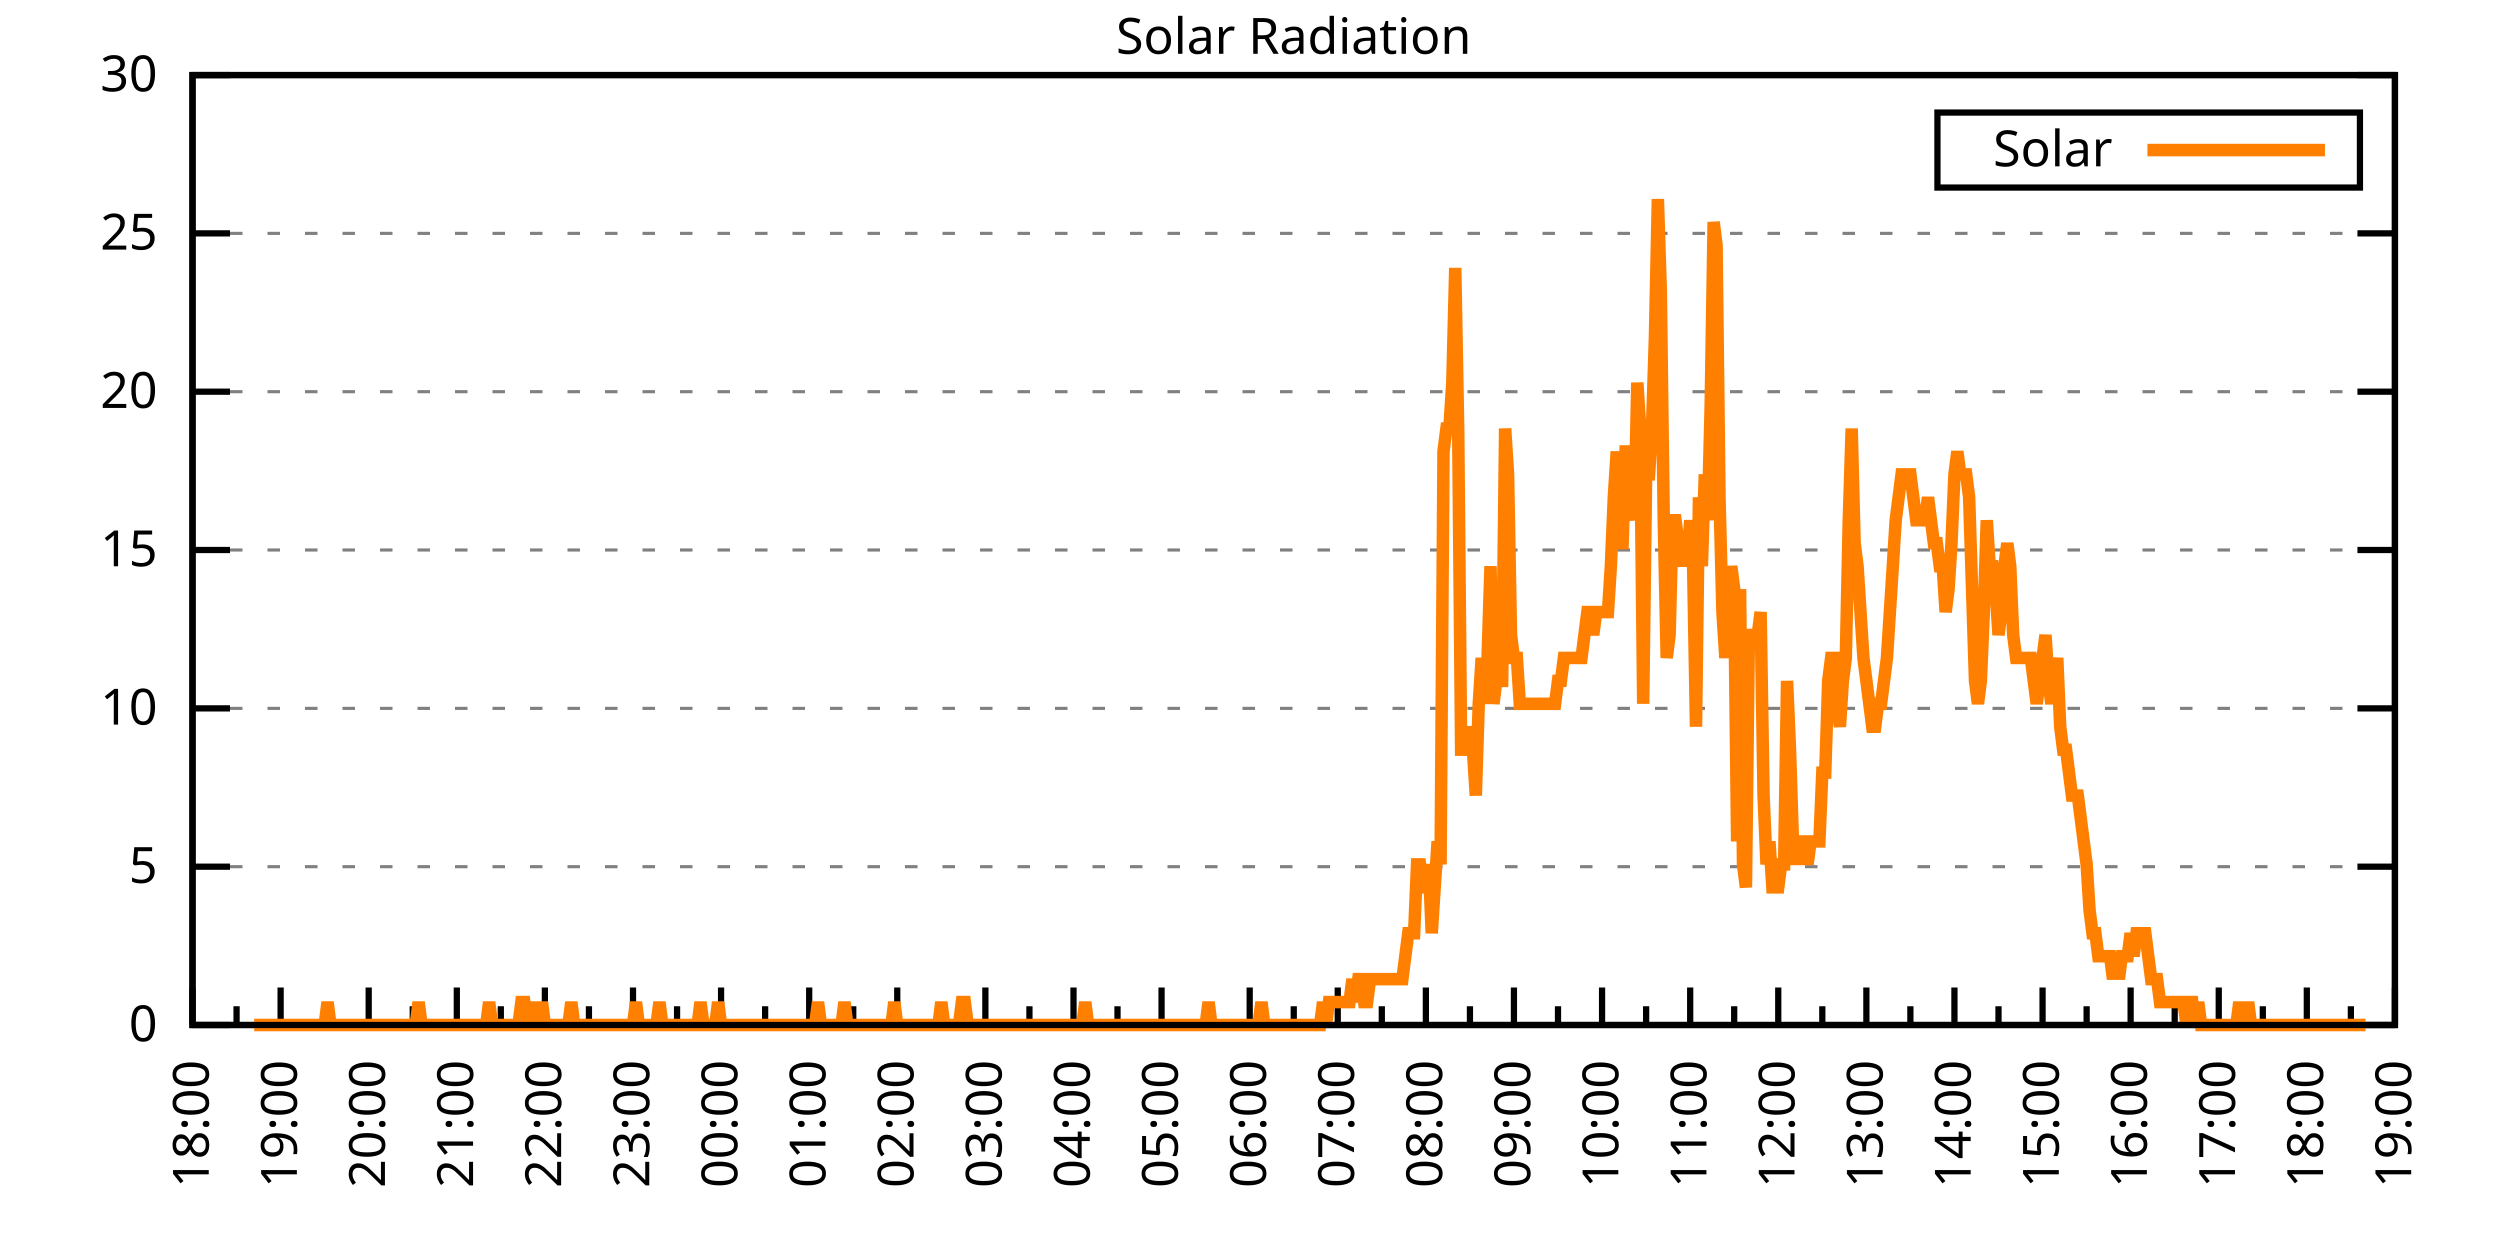
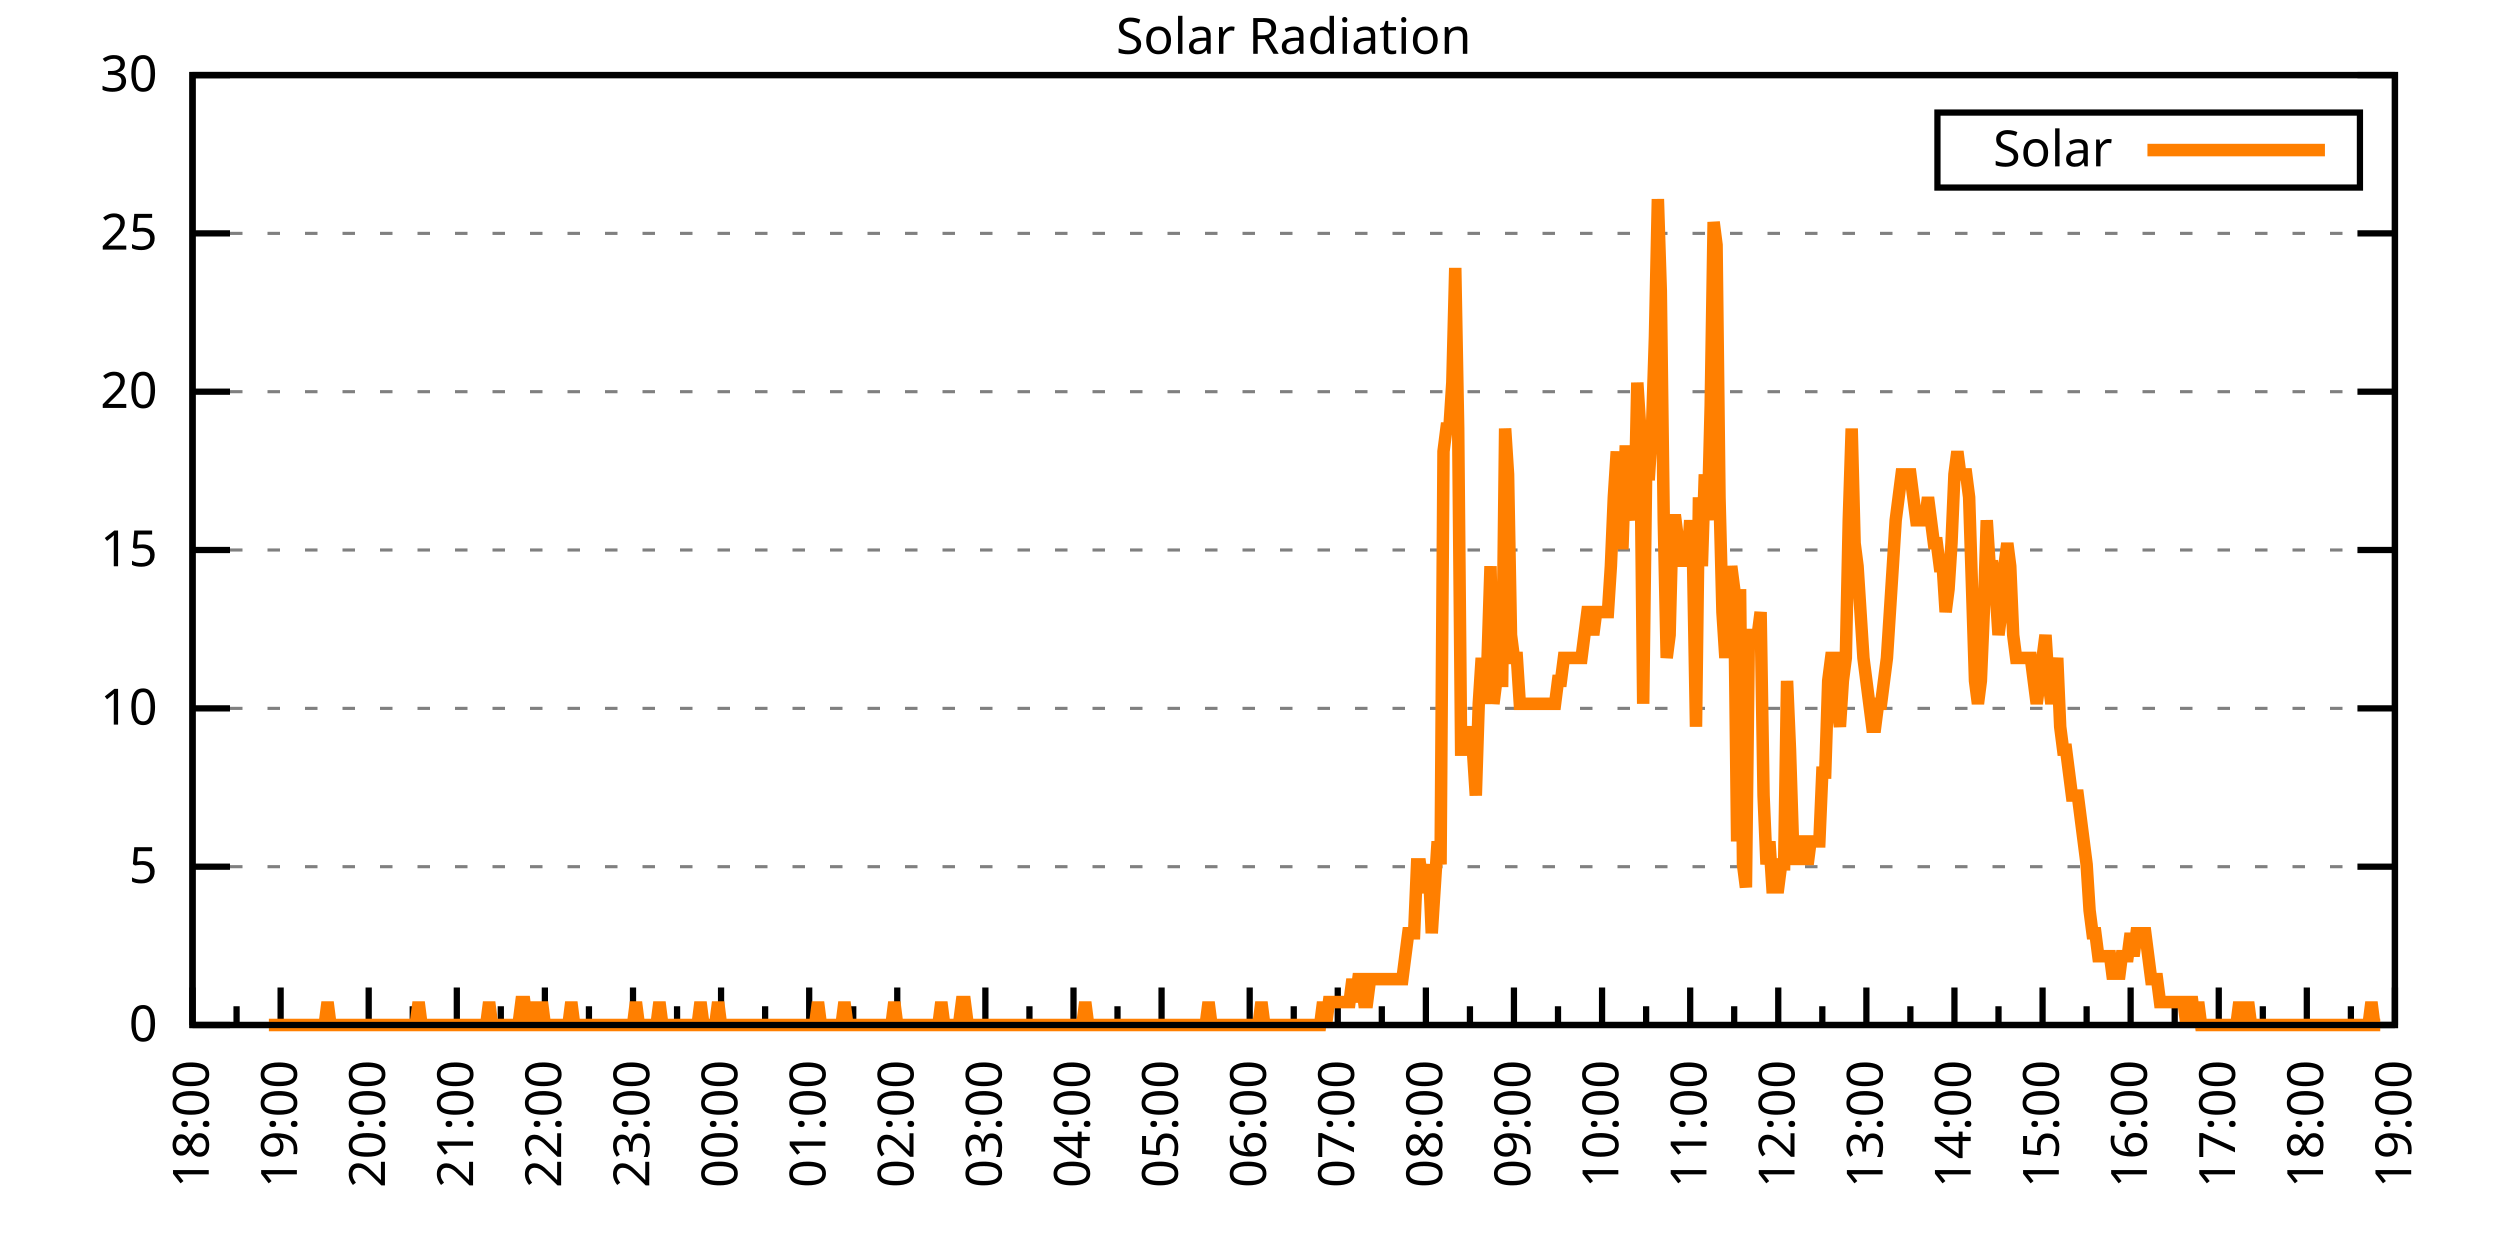
<svg xmlns="http://www.w3.org/2000/svg" xmlns:xlink="http://www.w3.org/1999/xlink" width="400" height="200" viewBox="0 0 400 200">
  <g id="gnuplot_canvas">
    <rect x="0" y="0" width="400" height="200" fill="none" />
    <defs>
      <circle id="gpDot" r="0.5" stroke-width="0.5" stroke="currentColor" />
      <path id="gpPt0" stroke-width="0.333" stroke="currentColor" d="M-1,0 h2 M0,-1 v2" />
      <path id="gpPt1" stroke-width="0.333" stroke="currentColor" d="M-1,-1 L1,1 M1,-1 L-1,1" />
      <path id="gpPt2" stroke-width="0.333" stroke="currentColor" d="M-1,0 L1,0 M0,-1 L0,1 M-1,-1 L1,1 M-1,1 L1,-1" />
      <rect id="gpPt3" stroke-width="0.333" stroke="currentColor" x="-1" y="-1" width="2" height="2" />
      <rect id="gpPt4" stroke-width="0.333" stroke="currentColor" fill="currentColor" x="-1" y="-1" width="2" height="2" />
      <circle id="gpPt5" stroke-width="0.333" stroke="currentColor" cx="0" cy="0" r="1" />
      <use xlink:href="#gpPt5" id="gpPt6" fill="currentColor" stroke="none" />
      <path id="gpPt7" stroke-width="0.333" stroke="currentColor" d="M0,-1.33 L-1.33,0.67 L1.33,0.67 z" />
      <use xlink:href="#gpPt7" id="gpPt8" fill="currentColor" stroke="none" />
      <use xlink:href="#gpPt7" id="gpPt9" stroke="currentColor" transform="rotate(180)" />
      <use xlink:href="#gpPt9" id="gpPt10" fill="currentColor" stroke="none" />
      <use xlink:href="#gpPt3" id="gpPt11" stroke="currentColor" transform="rotate(45)" />
      <use xlink:href="#gpPt11" id="gpPt12" fill="currentColor" stroke="none" />
      <path id="gpPt13" stroke-width="0.333" stroke="currentColor" d="M0,1.330 L1.265,0.411 L0.782,-1.067 L-0.782,-1.076 L-1.265,0.411 z" />
      <use xlink:href="#gpPt13" id="gpPt14" fill="currentColor" stroke="none" />
      <filter id="textbox" filterUnits="objectBoundingBox" x="0" y="0" height="1" width="1">
        <feFlood flood-color="white" flood-opacity="1" result="bgnd" />
        <feComposite in="SourceGraphic" in2="bgnd" operator="atop" />
      </filter>
      <filter id="greybox" filterUnits="objectBoundingBox" x="0" y="0" height="1" width="1">
        <feFlood flood-color="lightgrey" flood-opacity="1" result="grey" />
        <feComposite in="SourceGraphic" in2="grey" operator="atop" />
      </filter>
    </defs>
    <g fill="none" color="white" stroke="currentColor" stroke-width="1.00" stroke-linecap="butt" stroke-linejoin="miter">
</g>
    <g fill="none" color="black" stroke="currentColor" stroke-width="1.00" stroke-linecap="butt" stroke-linejoin="miter">
      <g stroke="none" shape-rendering="crispEdges">
        <polygon fill="rgb(255, 255, 255)" points="30.80,164.00 383.18,164.00 383.18,12.02 30.80,12.02 " />
      </g>
    </g>
    <g fill="none" color="black" stroke="currentColor" stroke-width="1.00" stroke-linecap="butt" stroke-linejoin="miter">
</g>
    <g fill="none" color="black" stroke="black" stroke-width="0.50" stroke-linecap="butt" stroke-linejoin="miter">
</g>
    <g fill="none" color="gray" stroke="currentColor" stroke-width="0.50" stroke-linecap="butt" stroke-linejoin="miter">
      <path stroke="gray" stroke-dasharray="2,4" class="gridline" d="M30.80,164.00 L383.19,164.00  " />
    </g>
    <g fill="none" color="gray" stroke="gray" stroke-width="1.00" stroke-linecap="butt" stroke-linejoin="miter">
</g>
    <g fill="none" color="black" stroke="currentColor" stroke-width="1.00" stroke-linecap="butt" stroke-linejoin="miter">
      <path stroke="black" d="M30.80,164.00 L36.80,164.00 M383.19,164.00 L377.19,164.00  " />
      <g transform="translate(25.20,166.60)" stroke="none" fill="black" font-family="Sans" font-size="8.00" text-anchor="end">
        <text>
          <tspan font-family="Sans"> 0</tspan>
        </text>
      </g>
    </g>
    <g fill="none" color="black" stroke="currentColor" stroke-width="1.00" stroke-linecap="butt" stroke-linejoin="miter">
</g>
    <g fill="none" color="black" stroke="black" stroke-width="0.50" stroke-linecap="butt" stroke-linejoin="miter">
</g>
    <g fill="none" color="gray" stroke="currentColor" stroke-width="0.50" stroke-linecap="butt" stroke-linejoin="miter">
      <path stroke="gray" stroke-dasharray="2,4" class="gridline" d="M30.80,138.67 L383.19,138.67  " />
    </g>
    <g fill="none" color="gray" stroke="gray" stroke-width="1.00" stroke-linecap="butt" stroke-linejoin="miter">
</g>
    <g fill="none" color="black" stroke="currentColor" stroke-width="1.00" stroke-linecap="butt" stroke-linejoin="miter">
      <path stroke="black" d="M30.80,138.67 L36.80,138.67 M383.19,138.67 L377.19,138.67  " />
      <g transform="translate(25.20,141.27)" stroke="none" fill="black" font-family="Sans" font-size="8.00" text-anchor="end">
        <text>
          <tspan font-family="Sans"> 5</tspan>
        </text>
      </g>
    </g>
    <g fill="none" color="black" stroke="currentColor" stroke-width="1.00" stroke-linecap="butt" stroke-linejoin="miter">
</g>
    <g fill="none" color="black" stroke="black" stroke-width="0.50" stroke-linecap="butt" stroke-linejoin="miter">
</g>
    <g fill="none" color="gray" stroke="currentColor" stroke-width="0.50" stroke-linecap="butt" stroke-linejoin="miter">
      <path stroke="gray" stroke-dasharray="2,4" class="gridline" d="M30.80,113.34 L383.19,113.34  " />
    </g>
    <g fill="none" color="gray" stroke="gray" stroke-width="1.00" stroke-linecap="butt" stroke-linejoin="miter">
</g>
    <g fill="none" color="black" stroke="currentColor" stroke-width="1.00" stroke-linecap="butt" stroke-linejoin="miter">
      <path stroke="black" d="M30.80,113.34 L36.80,113.34 M383.19,113.34 L377.19,113.34  " />
      <g transform="translate(25.20,115.94)" stroke="none" fill="black" font-family="Sans" font-size="8.00" text-anchor="end">
        <text>
          <tspan font-family="Sans"> 10</tspan>
        </text>
      </g>
    </g>
    <g fill="none" color="black" stroke="currentColor" stroke-width="1.00" stroke-linecap="butt" stroke-linejoin="miter">
</g>
    <g fill="none" color="black" stroke="black" stroke-width="0.50" stroke-linecap="butt" stroke-linejoin="miter">
</g>
    <g fill="none" color="gray" stroke="currentColor" stroke-width="0.50" stroke-linecap="butt" stroke-linejoin="miter">
      <path stroke="gray" stroke-dasharray="2,4" class="gridline" d="M30.80,88.00 L383.19,88.00  " />
    </g>
    <g fill="none" color="gray" stroke="gray" stroke-width="1.00" stroke-linecap="butt" stroke-linejoin="miter">
</g>
    <g fill="none" color="black" stroke="currentColor" stroke-width="1.00" stroke-linecap="butt" stroke-linejoin="miter">
      <path stroke="black" d="M30.80,88.00 L36.80,88.00 M383.19,88.00 L377.19,88.00  " />
      <g transform="translate(25.20,90.60)" stroke="none" fill="black" font-family="Sans" font-size="8.00" text-anchor="end">
        <text>
          <tspan font-family="Sans"> 15</tspan>
        </text>
      </g>
    </g>
    <g fill="none" color="black" stroke="currentColor" stroke-width="1.00" stroke-linecap="butt" stroke-linejoin="miter">
</g>
    <g fill="none" color="black" stroke="black" stroke-width="0.50" stroke-linecap="butt" stroke-linejoin="miter">
</g>
    <g fill="none" color="gray" stroke="currentColor" stroke-width="0.50" stroke-linecap="butt" stroke-linejoin="miter">
      <path stroke="gray" stroke-dasharray="2,4" class="gridline" d="M30.80,62.67 L383.19,62.67  " />
    </g>
    <g fill="none" color="gray" stroke="gray" stroke-width="1.00" stroke-linecap="butt" stroke-linejoin="miter">
</g>
    <g fill="none" color="black" stroke="currentColor" stroke-width="1.00" stroke-linecap="butt" stroke-linejoin="miter">
      <path stroke="black" d="M30.80,62.67 L36.80,62.67 M383.19,62.67 L377.19,62.67  " />
      <g transform="translate(25.20,65.27)" stroke="none" fill="black" font-family="Sans" font-size="8.00" text-anchor="end">
        <text>
          <tspan font-family="Sans"> 20</tspan>
        </text>
      </g>
    </g>
    <g fill="none" color="black" stroke="currentColor" stroke-width="1.00" stroke-linecap="butt" stroke-linejoin="miter">
</g>
    <g fill="none" color="black" stroke="black" stroke-width="0.50" stroke-linecap="butt" stroke-linejoin="miter">
</g>
    <g fill="none" color="gray" stroke="currentColor" stroke-width="0.50" stroke-linecap="butt" stroke-linejoin="miter">
      <path stroke="gray" stroke-dasharray="2,4" class="gridline" d="M30.80,37.34 L383.19,37.34  " />
    </g>
    <g fill="none" color="gray" stroke="gray" stroke-width="1.00" stroke-linecap="butt" stroke-linejoin="miter">
</g>
    <g fill="none" color="black" stroke="currentColor" stroke-width="1.00" stroke-linecap="butt" stroke-linejoin="miter">
      <path stroke="black" d="M30.80,37.34 L36.80,37.34 M383.19,37.34 L377.19,37.34  " />
      <g transform="translate(25.20,39.94)" stroke="none" fill="black" font-family="Sans" font-size="8.00" text-anchor="end">
        <text>
          <tspan font-family="Sans"> 25</tspan>
        </text>
      </g>
    </g>
    <g fill="none" color="black" stroke="currentColor" stroke-width="1.00" stroke-linecap="butt" stroke-linejoin="miter">
</g>
    <g fill="none" color="black" stroke="black" stroke-width="0.50" stroke-linecap="butt" stroke-linejoin="miter">
</g>
    <g fill="none" color="gray" stroke="currentColor" stroke-width="0.50" stroke-linecap="butt" stroke-linejoin="miter">
      <path stroke="gray" stroke-dasharray="2,4" class="gridline" d="M30.80,12.01 L383.19,12.01  " />
    </g>
    <g fill="none" color="gray" stroke="gray" stroke-width="1.00" stroke-linecap="butt" stroke-linejoin="miter">
</g>
    <g fill="none" color="black" stroke="currentColor" stroke-width="1.00" stroke-linecap="butt" stroke-linejoin="miter">
      <path stroke="black" d="M30.80,12.01 L36.80,12.01 M383.19,12.01 L377.19,12.01  " />
      <g transform="translate(25.20,14.61)" stroke="none" fill="black" font-family="Sans" font-size="8.00" text-anchor="end">
        <text>
          <tspan font-family="Sans"> 30</tspan>
        </text>
      </g>
    </g>
    <g fill="none" color="black" stroke="currentColor" stroke-width="1.00" stroke-linecap="butt" stroke-linejoin="miter">
      <path stroke="black" d="M30.80,164.00 L30.80,158.00  " />
      <g transform="translate(33.40,169.60) rotate(270)" stroke="none" fill="black" font-family="Sans" font-size="8.00" text-anchor="end">
        <text>
          <tspan font-family="Sans">18:00</tspan>
        </text>
      </g>
    </g>
    <g fill="none" color="black" stroke="currentColor" stroke-width="1.00" stroke-linecap="butt" stroke-linejoin="miter">
      <path stroke="black" d="M37.85,164.00 L37.85,161.00 M44.90,164.00 L44.90,158.00  " />
      <g transform="translate(47.50,169.60) rotate(270)" stroke="none" fill="black" font-family="Sans" font-size="8.00" text-anchor="end">
        <text>
          <tspan font-family="Sans">19:00</tspan>
        </text>
      </g>
    </g>
    <g fill="none" color="black" stroke="currentColor" stroke-width="1.00" stroke-linecap="butt" stroke-linejoin="miter">
      <path stroke="black" d="M51.94,164.00 L51.94,161.00 M58.99,164.00 L58.99,158.00  " />
      <g transform="translate(61.59,169.60) rotate(270)" stroke="none" fill="black" font-family="Sans" font-size="8.00" text-anchor="end">
        <text>
          <tspan font-family="Sans">20:00</tspan>
        </text>
      </g>
    </g>
    <g fill="none" color="black" stroke="currentColor" stroke-width="1.00" stroke-linecap="butt" stroke-linejoin="miter">
      <path stroke="black" d="M66.04,164.00 L66.04,161.00 M73.09,164.00 L73.09,158.00  " />
      <g transform="translate(75.69,169.60) rotate(270)" stroke="none" fill="black" font-family="Sans" font-size="8.00" text-anchor="end">
        <text>
          <tspan font-family="Sans">21:00</tspan>
        </text>
      </g>
    </g>
    <g fill="none" color="black" stroke="currentColor" stroke-width="1.00" stroke-linecap="butt" stroke-linejoin="miter">
      <path stroke="black" d="M80.13,164.00 L80.13,161.00 M87.18,164.00 L87.18,158.00  " />
      <g transform="translate(89.78,169.60) rotate(270)" stroke="none" fill="black" font-family="Sans" font-size="8.00" text-anchor="end">
        <text>
          <tspan font-family="Sans">22:00</tspan>
        </text>
      </g>
    </g>
    <g fill="none" color="black" stroke="currentColor" stroke-width="1.00" stroke-linecap="butt" stroke-linejoin="miter">
      <path stroke="black" d="M94.23,164.00 L94.23,161.00 M101.28,164.00 L101.28,158.00  " />
      <g transform="translate(103.88,169.60) rotate(270)" stroke="none" fill="black" font-family="Sans" font-size="8.00" text-anchor="end">
        <text>
          <tspan font-family="Sans">23:00</tspan>
        </text>
      </g>
    </g>
    <g fill="none" color="black" stroke="currentColor" stroke-width="1.00" stroke-linecap="butt" stroke-linejoin="miter">
      <path stroke="black" d="M108.33,164.00 L108.33,161.00 M115.37,164.00 L115.37,158.00  " />
      <g transform="translate(117.97,169.60) rotate(270)" stroke="none" fill="black" font-family="Sans" font-size="8.00" text-anchor="end">
        <text>
          <tspan font-family="Sans">00:00</tspan>
        </text>
      </g>
    </g>
    <g fill="none" color="black" stroke="currentColor" stroke-width="1.00" stroke-linecap="butt" stroke-linejoin="miter">
      <path stroke="black" d="M122.42,164.00 L122.42,161.00 M129.47,164.00 L129.47,158.00  " />
      <g transform="translate(132.07,169.60) rotate(270)" stroke="none" fill="black" font-family="Sans" font-size="8.00" text-anchor="end">
        <text>
          <tspan font-family="Sans">01:00</tspan>
        </text>
      </g>
    </g>
    <g fill="none" color="black" stroke="currentColor" stroke-width="1.00" stroke-linecap="butt" stroke-linejoin="miter">
      <path stroke="black" d="M136.52,164.00 L136.52,161.00 M143.56,164.00 L143.56,158.00  " />
      <g transform="translate(146.16,169.60) rotate(270)" stroke="none" fill="black" font-family="Sans" font-size="8.00" text-anchor="end">
        <text>
          <tspan font-family="Sans">02:00</tspan>
        </text>
      </g>
    </g>
    <g fill="none" color="black" stroke="currentColor" stroke-width="1.00" stroke-linecap="butt" stroke-linejoin="miter">
      <path stroke="black" d="M150.61,164.00 L150.61,161.00 M157.66,164.00 L157.66,158.00  " />
      <g transform="translate(160.26,169.60) rotate(270)" stroke="none" fill="black" font-family="Sans" font-size="8.00" text-anchor="end">
        <text>
          <tspan font-family="Sans">03:00</tspan>
        </text>
      </g>
    </g>
    <g fill="none" color="black" stroke="currentColor" stroke-width="1.00" stroke-linecap="butt" stroke-linejoin="miter">
      <path stroke="black" d="M164.71,164.00 L164.71,161.00 M171.76,164.00 L171.76,158.00  " />
      <g transform="translate(174.36,169.60) rotate(270)" stroke="none" fill="black" font-family="Sans" font-size="8.00" text-anchor="end">
        <text>
          <tspan font-family="Sans">04:00</tspan>
        </text>
      </g>
    </g>
    <g fill="none" color="black" stroke="currentColor" stroke-width="1.00" stroke-linecap="butt" stroke-linejoin="miter">
      <path stroke="black" d="M178.80,164.00 L178.80,161.00 M185.85,164.00 L185.85,158.00  " />
      <g transform="translate(188.45,169.60) rotate(270)" stroke="none" fill="black" font-family="Sans" font-size="8.00" text-anchor="end">
        <text>
          <tspan font-family="Sans">05:00</tspan>
        </text>
      </g>
    </g>
    <g fill="none" color="black" stroke="currentColor" stroke-width="1.00" stroke-linecap="butt" stroke-linejoin="miter">
      <path stroke="black" d="M192.90,164.00 L192.90,161.00 M199.95,164.00 L199.95,158.00  " />
      <g transform="translate(202.55,169.60) rotate(270)" stroke="none" fill="black" font-family="Sans" font-size="8.00" text-anchor="end">
        <text>
          <tspan font-family="Sans">06:00</tspan>
        </text>
      </g>
    </g>
    <g fill="none" color="black" stroke="currentColor" stroke-width="1.00" stroke-linecap="butt" stroke-linejoin="miter">
      <path stroke="black" d="M207.00,164.00 L207.00,161.00 M214.04,164.00 L214.04,158.00  " />
      <g transform="translate(216.64,169.60) rotate(270)" stroke="none" fill="black" font-family="Sans" font-size="8.00" text-anchor="end">
        <text>
          <tspan font-family="Sans">07:00</tspan>
        </text>
      </g>
    </g>
    <g fill="none" color="black" stroke="currentColor" stroke-width="1.00" stroke-linecap="butt" stroke-linejoin="miter">
      <path stroke="black" d="M221.09,164.00 L221.09,161.00 M228.14,164.00 L228.14,158.00  " />
      <g transform="translate(230.74,169.60) rotate(270)" stroke="none" fill="black" font-family="Sans" font-size="8.00" text-anchor="end">
        <text>
          <tspan font-family="Sans">08:00</tspan>
        </text>
      </g>
    </g>
    <g fill="none" color="black" stroke="currentColor" stroke-width="1.00" stroke-linecap="butt" stroke-linejoin="miter">
      <path stroke="black" d="M235.19,164.00 L235.19,161.00 M242.23,164.00 L242.23,158.00  " />
      <g transform="translate(244.83,169.60) rotate(270)" stroke="none" fill="black" font-family="Sans" font-size="8.00" text-anchor="end">
        <text>
          <tspan font-family="Sans">09:00</tspan>
        </text>
      </g>
    </g>
    <g fill="none" color="black" stroke="currentColor" stroke-width="1.00" stroke-linecap="butt" stroke-linejoin="miter">
      <path stroke="black" d="M249.28,164.00 L249.28,161.00 M256.33,164.00 L256.33,158.00  " />
      <g transform="translate(258.93,169.60) rotate(270)" stroke="none" fill="black" font-family="Sans" font-size="8.00" text-anchor="end">
        <text>
          <tspan font-family="Sans">10:00</tspan>
        </text>
      </g>
    </g>
    <g fill="none" color="black" stroke="currentColor" stroke-width="1.00" stroke-linecap="butt" stroke-linejoin="miter">
      <path stroke="black" d="M263.38,164.00 L263.38,161.00 M270.43,164.00 L270.43,158.00  " />
      <g transform="translate(273.03,169.60) rotate(270)" stroke="none" fill="black" font-family="Sans" font-size="8.00" text-anchor="end">
        <text>
          <tspan font-family="Sans">11:00</tspan>
        </text>
      </g>
    </g>
    <g fill="none" color="black" stroke="currentColor" stroke-width="1.00" stroke-linecap="butt" stroke-linejoin="miter">
      <path stroke="black" d="M277.47,164.00 L277.47,161.00 M284.52,164.00 L284.52,158.00  " />
      <g transform="translate(287.12,169.60) rotate(270)" stroke="none" fill="black" font-family="Sans" font-size="8.00" text-anchor="end">
        <text>
          <tspan font-family="Sans">12:00</tspan>
        </text>
      </g>
    </g>
    <g fill="none" color="black" stroke="currentColor" stroke-width="1.00" stroke-linecap="butt" stroke-linejoin="miter">
      <path stroke="black" d="M291.57,164.00 L291.57,161.00 M298.62,164.00 L298.62,158.00  " />
      <g transform="translate(301.22,169.60) rotate(270)" stroke="none" fill="black" font-family="Sans" font-size="8.00" text-anchor="end">
        <text>
          <tspan font-family="Sans">13:00</tspan>
        </text>
      </g>
    </g>
    <g fill="none" color="black" stroke="currentColor" stroke-width="1.00" stroke-linecap="butt" stroke-linejoin="miter">
      <path stroke="black" d="M305.66,164.00 L305.66,161.00 M312.71,164.00 L312.71,158.00  " />
      <g transform="translate(315.31,169.60) rotate(270)" stroke="none" fill="black" font-family="Sans" font-size="8.00" text-anchor="end">
        <text>
          <tspan font-family="Sans">14:00</tspan>
        </text>
      </g>
    </g>
    <g fill="none" color="black" stroke="currentColor" stroke-width="1.00" stroke-linecap="butt" stroke-linejoin="miter">
      <path stroke="black" d="M319.76,164.00 L319.76,161.00 M326.81,164.00 L326.81,158.00  " />
      <g transform="translate(329.41,169.60) rotate(270)" stroke="none" fill="black" font-family="Sans" font-size="8.00" text-anchor="end">
        <text>
          <tspan font-family="Sans">15:00</tspan>
        </text>
      </g>
    </g>
    <g fill="none" color="black" stroke="currentColor" stroke-width="1.00" stroke-linecap="butt" stroke-linejoin="miter">
      <path stroke="black" d="M333.86,164.00 L333.86,161.00 M340.90,164.00 L340.90,158.00  " />
      <g transform="translate(343.50,169.60) rotate(270)" stroke="none" fill="black" font-family="Sans" font-size="8.00" text-anchor="end">
        <text>
          <tspan font-family="Sans">16:00</tspan>
        </text>
      </g>
    </g>
    <g fill="none" color="black" stroke="currentColor" stroke-width="1.00" stroke-linecap="butt" stroke-linejoin="miter">
      <path stroke="black" d="M347.95,164.00 L347.95,161.00 M355.00,164.00 L355.00,158.00  " />
      <g transform="translate(357.60,169.60) rotate(270)" stroke="none" fill="black" font-family="Sans" font-size="8.00" text-anchor="end">
        <text>
          <tspan font-family="Sans">17:00</tspan>
        </text>
      </g>
    </g>
    <g fill="none" color="black" stroke="currentColor" stroke-width="1.00" stroke-linecap="butt" stroke-linejoin="miter">
      <path stroke="black" d="M362.05,164.00 L362.05,161.00 M369.09,164.00 L369.09,158.00  " />
      <g transform="translate(371.69,169.60) rotate(270)" stroke="none" fill="black" font-family="Sans" font-size="8.00" text-anchor="end">
        <text>
          <tspan font-family="Sans">18:00</tspan>
        </text>
      </g>
    </g>
    <g fill="none" color="black" stroke="currentColor" stroke-width="1.00" stroke-linecap="butt" stroke-linejoin="miter">
      <path stroke="black" d="M376.14,164.00 L376.14,161.00 M383.19,164.00 L383.19,158.00  " />
      <g transform="translate(385.79,169.60) rotate(270)" stroke="none" fill="black" font-family="Sans" font-size="8.00" text-anchor="end">
        <text>
          <tspan font-family="Sans">19:00</tspan>
        </text>
      </g>
    </g>
    <g fill="none" color="black" stroke="currentColor" stroke-width="1.00" stroke-linecap="butt" stroke-linejoin="miter">
</g>
    <g fill="none" color="black" stroke="currentColor" stroke-width="1.00" stroke-linecap="butt" stroke-linejoin="miter">
      <path stroke="black" d="M30.80,12.01 L30.80,164.00 L383.19,164.00 L383.19,12.01 L30.80,12.01 Z  " />
    </g>
    <g fill="none" color="black" stroke="currentColor" stroke-width="1.00" stroke-linecap="butt" stroke-linejoin="miter">
      <g transform="translate(6.80,88.01) rotate(270)" stroke="none" fill="black" font-family="Sans" font-size="8.00" text-anchor="middle">
        <text />
      </g>
    </g>
    <g fill="none" color="black" stroke="currentColor" stroke-width="1.00" stroke-linecap="butt" stroke-linejoin="miter">
</g>
    <g fill="none" color="black" stroke="currentColor" stroke-width="1.00" stroke-linecap="butt" stroke-linejoin="miter">
      <path stroke="black" d="M309.99,30.01 L309.99,18.01 L377.59,18.01 L377.59,30.01 L309.99,30.01 Z  " />
    </g>
    <g id="Solar_Radiation_plot_1">
      <g fill="none" color="white" stroke="black" stroke-width="2.00" stroke-linecap="butt" stroke-linejoin="miter">
</g>
      <g fill="none" color="black" stroke="currentColor" stroke-width="2.00" stroke-linecap="butt" stroke-linejoin="miter">
        <g transform="translate(337.99,26.61)" stroke="none" fill="black" font-family="Sans" font-size="8.00" text-anchor="end">
          <text>
            <tspan font-family="Sans">Solar</tspan>
          </text>
        </g>
      </g>
      <g fill="none" color="black" stroke="currentColor" stroke-width="2.00" stroke-linecap="butt" stroke-linejoin="miter">
-         <path stroke="rgb(255, 127,   0)" d="M343.59,24.01 L371.99,24.01 M40.67,164.00 L41.14,164.00 L41.61,164.00 L42.08,164.00 L42.55,164.00 L43.02,164.00   L43.49,164.00 L43.96,164.00 L44.43,164.00 L44.90,164.00 L45.37,164.00 L45.84,164.00 L46.31,164.00 L46.78,164.00   L47.24,164.00 L47.71,164.00 L48.18,164.00 L48.65,164.00 L49.12,164.00 L49.59,164.00 L50.06,164.00 L50.53,164.00   L51.00,164.00 L51.47,164.00 L51.94,164.00 L52.41,160.33 L52.88,164.00 L53.35,164.00 L53.82,164.00 L54.29,164.00   L54.76,164.00 L55.23,164.00 L55.70,164.00 L56.17,164.00 L56.64,164.00 L57.11,164.00 L57.58,164.00 L58.05,164.00   L58.52,164.00 L58.99,164.00 L59.46,164.00 L59.93,164.00 L60.40,164.00 L60.87,164.00 L61.34,164.00 L61.81,164.00   L62.28,164.00 L62.75,164.00 L63.22,164.00 L63.69,164.00 L64.16,164.00 L64.63,164.00 L65.10,164.00 L65.57,164.00   L66.04,164.00 L66.51,164.00 L66.98,160.33 L67.45,164.00 L67.92,164.00 L68.39,164.00 L68.86,164.00 L69.33,164.00   L69.80,164.00 L70.27,164.00 L70.74,164.00 L71.21,164.00 L71.68,164.00 L72.15,164.00 L72.62,164.00 L73.09,164.00   L73.56,164.00 L74.03,164.00 L74.50,164.00 L74.97,164.00 L75.44,164.00 L75.91,164.00 L76.38,164.00 L76.85,164.00   L77.32,164.00 L77.79,164.00 L78.26,160.33 L78.73,164.00 L79.19,164.00 L79.66,164.00 L80.13,164.00 L80.60,164.00   L81.07,164.00 L81.54,164.00 L82.01,164.00 L82.48,164.00 L82.95,164.00 L83.42,160.33 L83.89,160.33 L84.36,164.00   L84.83,164.00 L85.30,160.33 L85.77,164.00 L86.24,164.00 L86.71,160.33 L87.18,164.00 L87.65,164.00 L88.12,164.00   L88.59,164.00 L89.06,164.00 L89.53,164.00 L90.00,164.00 L90.47,164.00 L90.94,164.00 L91.41,160.33 L91.88,164.00   L92.35,164.00 L92.82,164.00 L93.29,164.00 L93.76,164.00 L94.23,164.00 L94.70,164.00 L95.17,164.00 L95.64,164.00   L96.11,164.00 L96.58,164.00 L97.05,164.00 L97.52,164.00 L97.99,164.00 L98.46,164.00 L98.93,164.00 L99.40,164.00   L99.87,164.00 L100.34,164.00 L100.81,164.00 L101.28,164.00 L101.75,160.33 L102.22,164.00 L102.69,164.00 L103.16,164.00   L103.63,164.00 L104.10,164.00 L104.57,164.00 L105.04,164.00 L105.51,160.33 L105.98,164.00 L106.45,164.00 L106.92,164.00   L107.39,164.00 L107.86,164.00 L108.33,164.00 L108.80,164.00 L109.27,164.00 L109.74,164.00 L110.21,164.00 L110.68,164.00   L111.14,164.00 L111.61,164.00 L112.08,160.33 L112.55,164.00 L113.02,164.00 L113.49,164.00 L113.96,164.00 L114.43,164.00   L114.90,160.33 L115.37,164.00 L115.84,164.00 L116.31,164.00 L116.78,164.00 L117.25,164.00 L117.72,164.00 L118.19,164.00   L118.66,164.00 L119.13,164.00 L119.60,164.00 L120.07,164.00 L120.54,164.00 L121.01,164.00 L121.48,164.00 L121.95,164.00   L122.42,164.00 L122.89,164.00 L123.36,164.00 L123.83,164.00 L124.30,164.00 L124.77,164.00 L125.24,164.00 L125.71,164.00   L126.18,164.00 L126.65,164.00 L127.12,164.00 L127.59,164.00 L128.06,164.00 L128.53,164.00 L129.00,164.00 L129.47,164.00   L129.94,164.00 L130.41,164.00 L130.88,160.33 L131.35,164.00 L131.82,164.00 L132.29,164.00 L132.76,164.00 L133.23,164.00   L133.70,164.00 L134.17,164.00 L134.64,164.00 L135.11,160.33 L135.58,164.00 L136.05,164.00 L136.52,164.00 L136.99,164.00   L137.46,164.00 L137.93,164.00 L138.40,164.00 L138.87,164.00 L139.34,164.00 L139.81,164.00 L140.28,164.00 L140.75,164.00   L141.22,164.00 L141.69,164.00 L142.16,164.00 L142.63,164.00 L143.09,160.33 L143.56,164.00 L144.03,164.00 L144.50,164.00   L144.97,164.00 L145.44,164.00 L145.91,164.00 L146.38,164.00 L146.85,164.00 L147.32,164.00 L147.79,164.00 L148.26,164.00   L148.73,164.00 L149.20,164.00 L149.67,164.00 L150.14,164.00 L150.61,160.33 L151.08,164.00 L151.55,164.00 L152.02,164.00   L152.49,164.00 L152.96,164.00 L153.43,164.00 L153.90,160.33 L154.37,160.33 L154.84,164.00 L155.31,164.00 L155.78,164.00   L156.25,164.00 L156.72,164.00 L157.19,164.00 L157.66,164.00 L158.13,164.00 L158.60,164.00 L159.07,164.00 L159.54,164.00   L160.01,164.00 L160.48,164.00 L160.95,164.00 L161.42,164.00 L161.89,164.00 L162.36,164.00 L162.83,164.00 L163.30,164.00   L163.77,164.00 L164.24,164.00 L164.71,164.00 L165.18,164.00 L165.65,164.00 L166.12,164.00 L166.59,164.00 L167.06,164.00   L167.53,164.00 L168.00,164.00 L168.47,164.00 L168.94,164.00 L169.41,164.00 L169.88,164.00 L170.35,164.00 L170.82,164.00   L171.29,164.00 L171.76,164.00 L172.23,164.00 L172.70,164.00 L173.17,164.00 L173.64,160.33 L174.11,164.00 L174.58,164.00   L175.04,164.00 L175.51,164.00 L175.98,164.00 L176.45,164.00 L176.92,164.00 L177.39,164.00 L177.86,164.00 L178.33,164.00   L178.80,164.00 L179.27,164.00 L179.74,164.00 L180.21,164.00 L180.68,164.00 L181.15,164.00 L181.62,164.00 L182.09,164.00   L182.56,164.00 L183.03,164.00 L183.50,164.00 L183.97,164.00 L184.44,164.00 L184.91,164.00 L185.38,164.00 L185.85,164.00   L186.32,164.00 L186.79,164.00 L187.26,164.00 L187.73,164.00 L188.20,164.00 L188.67,164.00 L189.14,164.00 L189.61,164.00   L190.08,164.00 L190.55,164.00 L191.02,164.00 L191.49,164.00 L191.96,164.00 L192.43,164.00 L192.90,164.00 L193.37,160.33   L193.84,164.00 L194.31,164.00 L194.78,164.00 L195.25,164.00 L195.72,164.00 L196.19,164.00 L196.66,164.00 L197.13,164.00   L197.60,164.00 L198.07,164.00 L198.54,164.00 L199.01,164.00 L199.48,164.00 L199.95,164.00 L200.42,164.00 L200.89,164.00   L201.36,164.00 L201.83,160.33 L202.30,164.00 L202.77,164.00 L203.24,164.00 L203.71,164.00 L204.18,164.00 L204.65,164.00   L205.12,164.00 L205.59,164.00 L206.06,164.00 L206.53,164.00 L207.00,164.00 L207.46,164.00 L207.93,164.00 L208.40,164.00   L208.87,164.00 L209.34,164.00 L209.81,164.00 L210.28,164.00 L210.75,164.00 L211.22,164.00 L211.69,160.33 L212.16,164.00   L212.63,160.33 L213.10,160.33 L213.57,160.33 L214.04,160.33 L214.51,160.33 L214.98,160.33 L215.45,160.33 L215.92,160.33   L216.39,156.66 L216.86,160.33 L217.33,156.66 L217.80,156.66 L218.27,160.33 L218.74,160.33 L219.21,156.66 L219.68,156.66   L220.15,156.66 L220.62,156.66 L221.09,156.66 L221.56,156.66 L222.03,156.66 L222.50,156.66 L222.97,156.66 L223.44,156.66   L223.91,156.66 L224.38,156.66 L224.85,152.99 L225.32,149.32 L225.79,149.32 L226.26,149.32 L226.73,138.30 L227.20,138.30   L227.67,141.98 L228.14,141.98 L228.61,138.30 L229.08,149.32 L229.55,141.98 L230.02,134.63 L230.49,138.30 L230.96,72.23   L231.43,68.56 L231.90,68.56 L232.37,61.22 L232.84,42.87 L233.31,68.56 L233.78,119.95 L234.25,119.95 L234.72,116.28   L235.19,119.95 L235.66,119.95 L236.13,127.29 L236.60,112.61 L237.07,105.27 L237.54,112.61 L238.01,105.27 L238.48,90.59   L238.95,112.61 L239.41,108.94 L239.88,108.94 L240.35,108.94 L240.82,68.56 L241.29,75.90 L241.76,101.60 L242.23,105.27   L242.70,105.27 L243.17,112.61 L243.64,112.61 L244.11,112.61 L244.58,112.61 L245.05,112.61 L245.52,112.61 L245.99,112.61   L246.46,112.61 L246.93,112.61 L247.40,112.61 L247.87,112.61 L248.34,112.61 L248.81,112.61 L249.28,108.94 L249.75,108.94   L250.22,105.27 L250.69,105.27 L251.16,105.27 L251.63,105.27 L252.10,105.27 L252.57,105.27 L253.04,105.27 L253.51,101.60   L253.98,97.93 L254.45,97.93 L254.92,101.60 L255.39,97.93 L255.86,97.93 L256.33,97.93 L256.80,97.93 L257.27,97.93   L257.74,90.59 L258.21,79.57 L258.68,72.23 L259.15,86.91 L259.62,86.91 L260.09,72.23 L260.56,72.23 L261.03,79.57   L261.50,83.24 L261.97,61.22 L262.44,68.56 L262.91,112.61 L263.38,75.90 L263.85,75.90 L264.32,68.56 L264.79,53.88   L265.26,31.85 L265.73,46.54 L266.20,83.24 L266.67,105.27 L267.14,101.60 L267.61,83.24 L268.08,83.24 L268.55,86.91   L269.02,90.59 L269.49,86.91 L269.96,90.59 L270.43,83.24 L270.90,90.59 L271.36,116.28 L271.83,79.57 L272.30,90.59   L272.77,75.90 L273.24,83.24 L273.71,64.89 L274.18,35.52 L274.65,39.19 L275.12,79.57 L275.59,97.93 L276.06,105.27   L276.53,97.93 L277.00,90.59 L277.47,94.26 L277.94,134.63 L278.41,94.26 L278.88,138.30 L279.35,141.98 L279.82,101.60   L280.29,101.60 L280.76,101.60 L281.23,101.60 L281.70,97.93 L282.17,127.29 L282.64,138.30 L283.11,134.63 L283.58,141.98   L284.05,141.98 L284.52,141.98 L284.99,138.30 L285.46,138.30 L285.93,108.94 L286.40,119.95 L286.87,134.63 L287.34,138.30   L287.81,134.63 L288.28,134.63 L288.75,134.63 L289.22,138.30 L289.69,134.63 L290.16,134.63 L290.63,134.63 L291.10,134.63   L291.57,123.62 L292.04,123.62 L292.51,108.94 L292.98,105.27 L293.45,105.27 L293.92,112.61 L294.39,116.28 L294.86,108.94   L295.33,105.27 L295.80,83.24 L296.27,68.56 L296.74,86.91 L297.21,90.59 L297.68,97.93 L298.15,105.27 L298.62,108.94   L299.09,112.61 L299.56,116.28 L300.03,116.28 L300.50,112.61 L300.97,112.61 L301.44,108.94 L301.91,105.27 L302.38,97.93   L302.85,90.59 L303.31,83.24 L303.78,79.57 L304.25,75.90 L304.72,75.90 L305.19,75.90 L305.66,75.90 L306.13,79.57   L306.60,83.24 L307.07,83.24 L307.54,83.24 L308.01,83.24 L308.48,79.57 L308.95,83.24 L309.42,86.91 L309.89,86.91   L310.36,90.59 L310.83,90.59 L311.30,97.93 L311.77,94.26 L312.24,86.91 L312.71,75.90 L313.18,72.23 L313.65,75.90   L314.12,75.90 L314.59,75.90 L315.06,79.57 L315.53,94.26 L316.00,108.94 L316.47,112.61 L316.94,108.94 L317.41,97.93   L317.88,83.24 L318.35,90.59 L318.82,90.59 L319.29,94.26 L319.76,101.60 L320.23,97.93 L320.70,90.59 L321.17,86.91   L321.64,90.59 L322.11,101.60 L322.58,105.27 L323.05,105.27 L323.52,105.27 L323.99,105.27 L324.46,105.27 L324.93,105.27   L325.40,108.94 L325.87,112.61 L326.34,108.94 L326.81,105.27 L327.28,101.60 L327.75,108.94 L328.22,112.61 L328.69,108.94   L329.16,105.27 L329.63,116.28 L330.10,119.95 L330.57,119.95 L331.04,123.62 L331.51,127.29 L331.98,127.29 L332.45,127.29   L332.92,130.96 L333.39,134.63 L333.86,138.30 L334.33,145.65 L334.80,149.32 L335.26,149.32 L335.73,152.99 L336.20,152.99   L336.67,152.99 L337.14,152.99 L337.61,152.99 L338.08,156.66 L338.55,152.99 L339.02,156.66 L339.49,152.99 L339.96,152.99   L340.43,152.99 L340.90,149.32 L341.37,152.99 L341.84,149.32 L342.31,149.32 L342.78,149.32 L343.25,149.32 L343.72,152.99   L344.19,156.66 L344.66,156.66 L345.13,156.66 L345.60,160.33 L346.07,160.33 L346.54,160.33 L347.01,160.33 L347.48,160.33   L347.95,160.33 L348.42,160.33 L348.89,160.33 L349.36,160.33 L349.83,164.00 L350.30,160.33 L350.77,160.33 L351.24,164.00   L351.71,160.33 L352.18,164.00 L352.65,164.00 L353.12,164.00 L353.59,164.00 L354.06,164.00 L354.53,164.00 L355.00,164.00   L355.47,164.00 L355.94,164.00 L356.41,164.00 L356.88,164.00 L357.35,164.00 L357.82,164.00 L358.29,160.33 L358.76,164.00   L359.23,164.00 L359.70,160.33 L360.17,164.00 L360.64,164.00 L361.11,164.00 L361.58,164.00 L362.05,164.00 L362.52,164.00   L362.99,164.00 L363.46,164.00 L363.93,164.00 L364.40,164.00 L364.87,164.00 L365.34,164.00 L365.81,164.00 L366.28,164.00   L366.75,164.00 L367.21,164.00 L367.68,164.00 L368.15,164.00 L368.62,164.00 L369.09,164.00 L369.56,164.00 L370.03,164.00   L370.50,164.00 L370.97,164.00 L371.44,164.00 L371.91,164.00 L372.38,164.00 L372.85,164.00 L373.32,164.00 L373.79,164.00   L374.26,164.00 L374.73,164.00 L375.20,164.00 L375.67,164.00 L376.14,164.00 L376.61,164.00 L377.08,164.00 L377.55,164.00   L378.02,164.00 L378.49,164.00  " />
+         <path stroke="rgb(255, 127,   0)" d="M343.59,24.01 L371.99,24.01 M43.02,164.00 L43.49,164.00 L43.96,164.00 L44.43,164.00 L44.90,164.00 L45.37,164.00   L45.84,164.00 L46.31,164.00 L46.78,164.00 L47.24,164.00 L47.71,164.00 L48.18,164.00 L48.65,164.00 L49.12,164.00   L49.59,164.00 L50.06,164.00 L50.53,164.00 L51.00,164.00 L51.47,164.00 L51.94,164.00 L52.41,160.33 L52.88,164.00   L53.35,164.00 L53.82,164.00 L54.29,164.00 L54.76,164.00 L55.23,164.00 L55.70,164.00 L56.17,164.00 L56.64,164.00   L57.11,164.00 L57.58,164.00 L58.05,164.00 L58.52,164.00 L58.99,164.00 L59.46,164.00 L59.93,164.00 L60.40,164.00   L60.87,164.00 L61.34,164.00 L61.81,164.00 L62.28,164.00 L62.75,164.00 L63.22,164.00 L63.69,164.00 L64.16,164.00   L64.63,164.00 L65.10,164.00 L65.57,164.00 L66.04,164.00 L66.51,164.00 L66.98,160.33 L67.45,164.00 L67.92,164.00   L68.39,164.00 L68.86,164.00 L69.33,164.00 L69.80,164.00 L70.27,164.00 L70.74,164.00 L71.21,164.00 L71.68,164.00   L72.15,164.00 L72.62,164.00 L73.09,164.00 L73.56,164.00 L74.03,164.00 L74.50,164.00 L74.97,164.00 L75.44,164.00   L75.91,164.00 L76.38,164.00 L76.85,164.00 L77.32,164.00 L77.79,164.00 L78.26,160.33 L78.73,164.00 L79.19,164.00   L79.66,164.00 L80.13,164.00 L80.60,164.00 L81.07,164.00 L81.54,164.00 L82.01,164.00 L82.48,164.00 L82.95,164.00   L83.42,160.33 L83.89,160.33 L84.36,164.00 L84.83,164.00 L85.30,160.33 L85.77,164.00 L86.24,164.00 L86.71,160.33   L87.18,164.00 L87.65,164.00 L88.12,164.00 L88.59,164.00 L89.06,164.00 L89.53,164.00 L90.00,164.00 L90.47,164.00   L90.94,164.00 L91.41,160.33 L91.88,164.00 L92.35,164.00 L92.82,164.00 L93.29,164.00 L93.76,164.00 L94.23,164.00   L94.70,164.00 L95.17,164.00 L95.64,164.00 L96.11,164.00 L96.58,164.00 L97.05,164.00 L97.52,164.00 L97.99,164.00   L98.46,164.00 L98.93,164.00 L99.40,164.00 L99.87,164.00 L100.34,164.00 L100.81,164.00 L101.28,164.00 L101.75,160.33   L102.22,164.00 L102.69,164.00 L103.16,164.00 L103.63,164.00 L104.10,164.00 L104.57,164.00 L105.04,164.00 L105.51,160.33   L105.98,164.00 L106.45,164.00 L106.92,164.00 L107.39,164.00 L107.86,164.00 L108.33,164.00 L108.80,164.00 L109.27,164.00   L109.74,164.00 L110.21,164.00 L110.68,164.00 L111.14,164.00 L111.61,164.00 L112.08,160.33 L112.55,164.00 L113.02,164.00   L113.49,164.00 L113.96,164.00 L114.43,164.00 L114.90,160.33 L115.37,164.00 L115.84,164.00 L116.31,164.00 L116.78,164.00   L117.25,164.00 L117.72,164.00 L118.19,164.00 L118.66,164.00 L119.13,164.00 L119.60,164.00 L120.07,164.00 L120.54,164.00   L121.01,164.00 L121.48,164.00 L121.95,164.00 L122.42,164.00 L122.89,164.00 L123.36,164.00 L123.83,164.00 L124.30,164.00   L124.77,164.00 L125.24,164.00 L125.71,164.00 L126.18,164.00 L126.65,164.00 L127.12,164.00 L127.59,164.00 L128.06,164.00   L128.53,164.00 L129.00,164.00 L129.47,164.00 L129.94,164.00 L130.41,164.00 L130.88,160.33 L131.35,164.00 L131.82,164.00   L132.29,164.00 L132.76,164.00 L133.23,164.00 L133.70,164.00 L134.17,164.00 L134.64,164.00 L135.11,160.33 L135.58,164.00   L136.05,164.00 L136.52,164.00 L136.99,164.00 L137.46,164.00 L137.93,164.00 L138.40,164.00 L138.87,164.00 L139.34,164.00   L139.81,164.00 L140.28,164.00 L140.75,164.00 L141.22,164.00 L141.69,164.00 L142.16,164.00 L142.63,164.00 L143.09,160.33   L143.56,164.00 L144.03,164.00 L144.50,164.00 L144.97,164.00 L145.44,164.00 L145.91,164.00 L146.38,164.00 L146.85,164.00   L147.32,164.00 L147.79,164.00 L148.26,164.00 L148.73,164.00 L149.20,164.00 L149.67,164.00 L150.14,164.00 L150.61,160.33   L151.08,164.00 L151.55,164.00 L152.02,164.00 L152.49,164.00 L152.96,164.00 L153.43,164.00 L153.90,160.33 L154.37,160.33   L154.84,164.00 L155.31,164.00 L155.78,164.00 L156.25,164.00 L156.72,164.00 L157.19,164.00 L157.66,164.00 L158.13,164.00   L158.60,164.00 L159.07,164.00 L159.54,164.00 L160.01,164.00 L160.48,164.00 L160.95,164.00 L161.42,164.00 L161.89,164.00   L162.36,164.00 L162.83,164.00 L163.30,164.00 L163.77,164.00 L164.24,164.00 L164.71,164.00 L165.18,164.00 L165.65,164.00   L166.12,164.00 L166.59,164.00 L167.06,164.00 L167.53,164.00 L168.00,164.00 L168.47,164.00 L168.94,164.00 L169.41,164.00   L169.88,164.00 L170.35,164.00 L170.82,164.00 L171.29,164.00 L171.76,164.00 L172.23,164.00 L172.70,164.00 L173.17,164.00   L173.64,160.33 L174.11,164.00 L174.58,164.00 L175.04,164.00 L175.51,164.00 L175.98,164.00 L176.45,164.00 L176.92,164.00   L177.39,164.00 L177.86,164.00 L178.33,164.00 L178.80,164.00 L179.27,164.00 L179.74,164.00 L180.21,164.00 L180.68,164.00   L181.15,164.00 L181.62,164.00 L182.09,164.00 L182.56,164.00 L183.03,164.00 L183.50,164.00 L183.97,164.00 L184.44,164.00   L184.91,164.00 L185.38,164.00 L185.85,164.00 L186.32,164.00 L186.79,164.00 L187.26,164.00 L187.73,164.00 L188.20,164.00   L188.67,164.00 L189.14,164.00 L189.61,164.00 L190.08,164.00 L190.55,164.00 L191.02,164.00 L191.49,164.00 L191.96,164.00   L192.43,164.00 L192.90,164.00 L193.37,160.33 L193.84,164.00 L194.31,164.00 L194.78,164.00 L195.25,164.00 L195.72,164.00   L196.19,164.00 L196.66,164.00 L197.13,164.00 L197.60,164.00 L198.07,164.00 L198.54,164.00 L199.01,164.00 L199.48,164.00   L199.95,164.00 L200.42,164.00 L200.89,164.00 L201.36,164.00 L201.83,160.33 L202.30,164.00 L202.77,164.00 L203.24,164.00   L203.71,164.00 L204.18,164.00 L204.65,164.00 L205.12,164.00 L205.59,164.00 L206.06,164.00 L206.53,164.00 L207.00,164.00   L207.46,164.00 L207.93,164.00 L208.40,164.00 L208.87,164.00 L209.34,164.00 L209.81,164.00 L210.28,164.00 L210.75,164.00   L211.22,164.00 L211.69,160.33 L212.16,164.00 L212.63,160.33 L213.10,160.33 L213.57,160.33 L214.04,160.33 L214.51,160.33   L214.98,160.33 L215.45,160.33 L215.92,160.33 L216.39,156.66 L216.86,160.33 L217.33,156.66 L217.80,156.66 L218.27,160.33   L218.74,160.33 L219.21,156.66 L219.68,156.66 L220.15,156.66 L220.62,156.66 L221.09,156.66 L221.56,156.66 L222.03,156.66   L222.50,156.66 L222.97,156.66 L223.44,156.66 L223.91,156.66 L224.38,156.66 L224.85,152.99 L225.32,149.32 L225.79,149.32   L226.26,149.32 L226.73,138.30 L227.20,138.30 L227.67,141.98 L228.14,141.98 L228.61,138.30 L229.08,149.32 L229.55,141.98   L230.02,134.63 L230.49,138.30 L230.96,72.23 L231.43,68.56 L231.90,68.56 L232.37,61.22 L232.84,42.87 L233.31,68.56   L233.78,119.95 L234.25,119.95 L234.72,116.28 L235.19,119.95 L235.66,119.95 L236.13,127.29 L236.60,112.61 L237.07,105.27   L237.54,112.61 L238.01,105.27 L238.48,90.59 L238.95,112.61 L239.41,108.94 L239.88,108.94 L240.35,108.94 L240.82,68.56   L241.29,75.90 L241.76,101.60 L242.23,105.27 L242.70,105.27 L243.17,112.61 L243.64,112.61 L244.11,112.61 L244.58,112.61   L245.05,112.61 L245.52,112.61 L245.99,112.61 L246.46,112.61 L246.93,112.61 L247.40,112.61 L247.87,112.61 L248.34,112.61   L248.81,112.61 L249.28,108.94 L249.75,108.94 L250.22,105.27 L250.69,105.27 L251.16,105.27 L251.63,105.27 L252.10,105.27   L252.57,105.27 L253.04,105.27 L253.51,101.60 L253.98,97.93 L254.45,97.93 L254.92,101.60 L255.39,97.93 L255.86,97.93   L256.33,97.93 L256.80,97.93 L257.27,97.93 L257.74,90.59 L258.21,79.57 L258.68,72.23 L259.15,86.91 L259.62,86.91   L260.09,72.23 L260.56,72.23 L261.03,79.57 L261.50,83.24 L261.97,61.22 L262.44,68.56 L262.91,112.61 L263.38,75.90   L263.85,75.90 L264.32,68.56 L264.79,53.88 L265.26,31.85 L265.73,46.54 L266.20,83.24 L266.67,105.27 L267.14,101.60   L267.61,83.24 L268.08,83.24 L268.55,86.91 L269.02,90.59 L269.49,86.91 L269.96,90.59 L270.43,83.24 L270.90,90.59   L271.36,116.28 L271.83,79.57 L272.30,90.59 L272.77,75.90 L273.24,83.24 L273.71,64.89 L274.18,35.52 L274.65,39.19   L275.12,79.57 L275.59,97.93 L276.06,105.27 L276.53,97.93 L277.00,90.59 L277.47,94.26 L277.94,134.63 L278.41,94.26   L278.88,138.30 L279.35,141.98 L279.82,101.60 L280.29,101.60 L280.76,101.60 L281.23,101.60 L281.70,97.93 L282.17,127.29   L282.64,138.30 L283.11,134.63 L283.58,141.98 L284.05,141.98 L284.52,141.98 L284.99,138.30 L285.46,138.30 L285.93,108.94   L286.40,119.95 L286.87,134.63 L287.34,138.30 L287.81,134.63 L288.28,134.63 L288.75,134.63 L289.22,138.30 L289.69,134.63   L290.16,134.63 L290.63,134.63 L291.10,134.63 L291.57,123.62 L292.04,123.62 L292.51,108.94 L292.98,105.27 L293.45,105.27   L293.92,112.61 L294.39,116.28 L294.86,108.94 L295.33,105.27 L295.80,83.24 L296.27,68.56 L296.74,86.91 L297.21,90.59   L297.68,97.93 L298.15,105.27 L298.62,108.94 L299.09,112.61 L299.56,116.28 L300.03,116.28 L300.50,112.61 L300.97,112.61   L301.44,108.94 L301.91,105.27 L302.38,97.93 L302.85,90.59 L303.31,83.24 L303.78,79.57 L304.25,75.90 L304.72,75.90   L305.19,75.90 L305.66,75.90 L306.13,79.57 L306.60,83.24 L307.07,83.24 L307.54,83.24 L308.01,83.24 L308.48,79.57   L308.95,83.24 L309.42,86.91 L309.89,86.91 L310.36,90.59 L310.83,90.59 L311.30,97.93 L311.77,94.26 L312.24,86.91   L312.71,75.90 L313.18,72.23 L313.65,75.90 L314.12,75.90 L314.59,75.90 L315.06,79.57 L315.53,94.26 L316.00,108.94   L316.47,112.61 L316.94,108.94 L317.41,97.93 L317.88,83.24 L318.35,90.59 L318.82,90.59 L319.29,94.26 L319.76,101.60   L320.23,97.93 L320.70,90.59 L321.17,86.91 L321.64,90.59 L322.11,101.60 L322.58,105.27 L323.05,105.27 L323.52,105.27   L323.99,105.27 L324.46,105.27 L324.93,105.27 L325.40,108.94 L325.87,112.61 L326.34,108.94 L326.81,105.27 L327.28,101.60   L327.75,108.94 L328.22,112.61 L328.69,108.94 L329.16,105.27 L329.63,116.28 L330.10,119.95 L330.57,119.95 L331.04,123.62   L331.51,127.29 L331.98,127.29 L332.45,127.29 L332.92,130.96 L333.39,134.63 L333.86,138.30 L334.33,145.65 L334.80,149.32   L335.26,149.32 L335.73,152.99 L336.20,152.99 L336.67,152.99 L337.14,152.99 L337.61,152.99 L338.08,156.66 L338.55,152.99   L339.02,156.66 L339.49,152.99 L339.96,152.99 L340.43,152.99 L340.90,149.32 L341.37,152.99 L341.84,149.32 L342.31,149.32   L342.78,149.32 L343.25,149.32 L343.72,152.99 L344.19,156.66 L344.66,156.66 L345.13,156.66 L345.60,160.33 L346.07,160.33   L346.54,160.33 L347.01,160.33 L347.48,160.33 L347.95,160.33 L348.42,160.33 L348.89,160.33 L349.36,160.33 L349.83,164.00   L350.30,160.33 L350.77,160.33 L351.24,164.00 L351.71,160.33 L352.18,164.00 L352.65,164.00 L353.12,164.00 L353.59,164.00   L354.06,164.00 L354.53,164.00 L355.00,164.00 L355.47,164.00 L355.94,164.00 L356.41,164.00 L356.88,164.00 L357.35,164.00   L357.82,164.00 L358.29,160.33 L358.76,164.00 L359.23,164.00 L359.70,160.33 L360.17,164.00 L360.64,164.00 L361.11,164.00   L361.58,164.00 L362.05,164.00 L362.52,164.00 L362.99,164.00 L363.46,164.00 L363.93,164.00 L364.40,164.00 L364.87,164.00   L365.34,164.00 L365.81,164.00 L366.28,164.00 L366.75,164.00 L367.21,164.00 L367.68,164.00 L368.15,164.00 L368.62,164.00   L369.09,164.00 L369.56,164.00 L370.03,164.00 L370.50,164.00 L370.97,164.00 L371.44,164.00 L371.91,164.00 L372.38,164.00   L372.85,164.00 L373.32,164.00 L373.79,164.00 L374.26,164.00 L374.73,164.00 L375.20,164.00 L375.67,164.00 L376.14,164.00   L376.61,164.00 L377.08,164.00 L377.55,164.00 L378.02,164.00 L378.49,164.00 L378.96,164.00 L379.43,160.33 L379.90,164.00   L380.37,164.00 L380.84,164.00  " />
      </g>
    </g>
    <g fill="none" color="black" stroke="currentColor" stroke-width="2.00" stroke-linecap="butt" stroke-linejoin="miter">
</g>
    <g fill="none" color="black" stroke="black" stroke-width="1.00" stroke-linecap="butt" stroke-linejoin="miter">
</g>
    <g fill="none" color="black" stroke="currentColor" stroke-width="1.00" stroke-linecap="butt" stroke-linejoin="miter">
      <path stroke="black" d="M30.80,12.01 L30.80,164.00 L383.19,164.00 L383.19,12.01 L30.80,12.01 Z  " />
    </g>
    <g fill="none" color="black" stroke="currentColor" stroke-width="1.00" stroke-linecap="butt" stroke-linejoin="miter">
      <g transform="translate(206.99,8.61)" stroke="none" fill="black" font-family="Sans" font-size="8.00" text-anchor="middle">
        <text>
          <tspan font-family="Sans">Solar Radiation</tspan>
        </text>
      </g>
    </g>
    <g fill="none" color="black" stroke="currentColor" stroke-width="1.00" stroke-linecap="butt" stroke-linejoin="miter">
</g>
  </g>
</svg>
